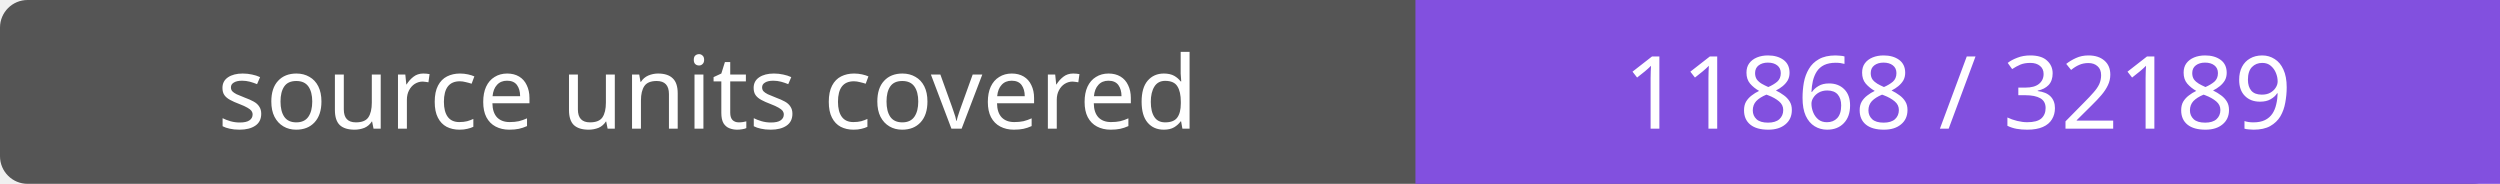
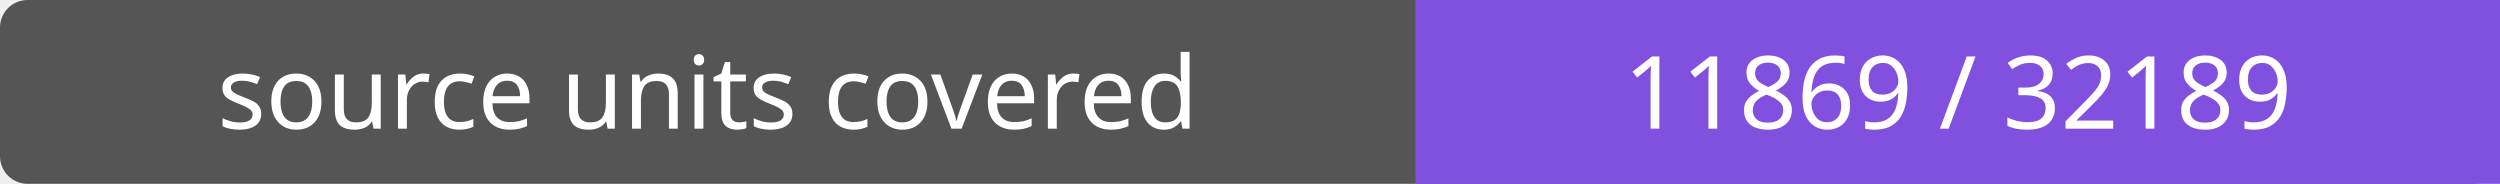
- <svg xmlns="http://www.w3.org/2000/svg" width="272" height="20" role="img" aria-label="source units covered: 11868 / 32189">
+ <svg xmlns="http://www.w3.org/2000/svg" width="272" height="20" role="img" aria-label="source units covered: 11869 / 32189">
  <rect width="272" height="20" rx="3" fill="#555" />
  <path fill="#8250df" d="M154 0h118v20H154z" />
  <g fill="#fff" text-anchor="middle" font-family="Verdana,sans-serif" font-size="11">
    <text x="77.0" y="14">source units covered</text>
-     <text x="213.0" y="14">11868 / 32189</text>
+     <text x="213.0" y="14">11869 / 32189</text>
  </g>
</svg>
